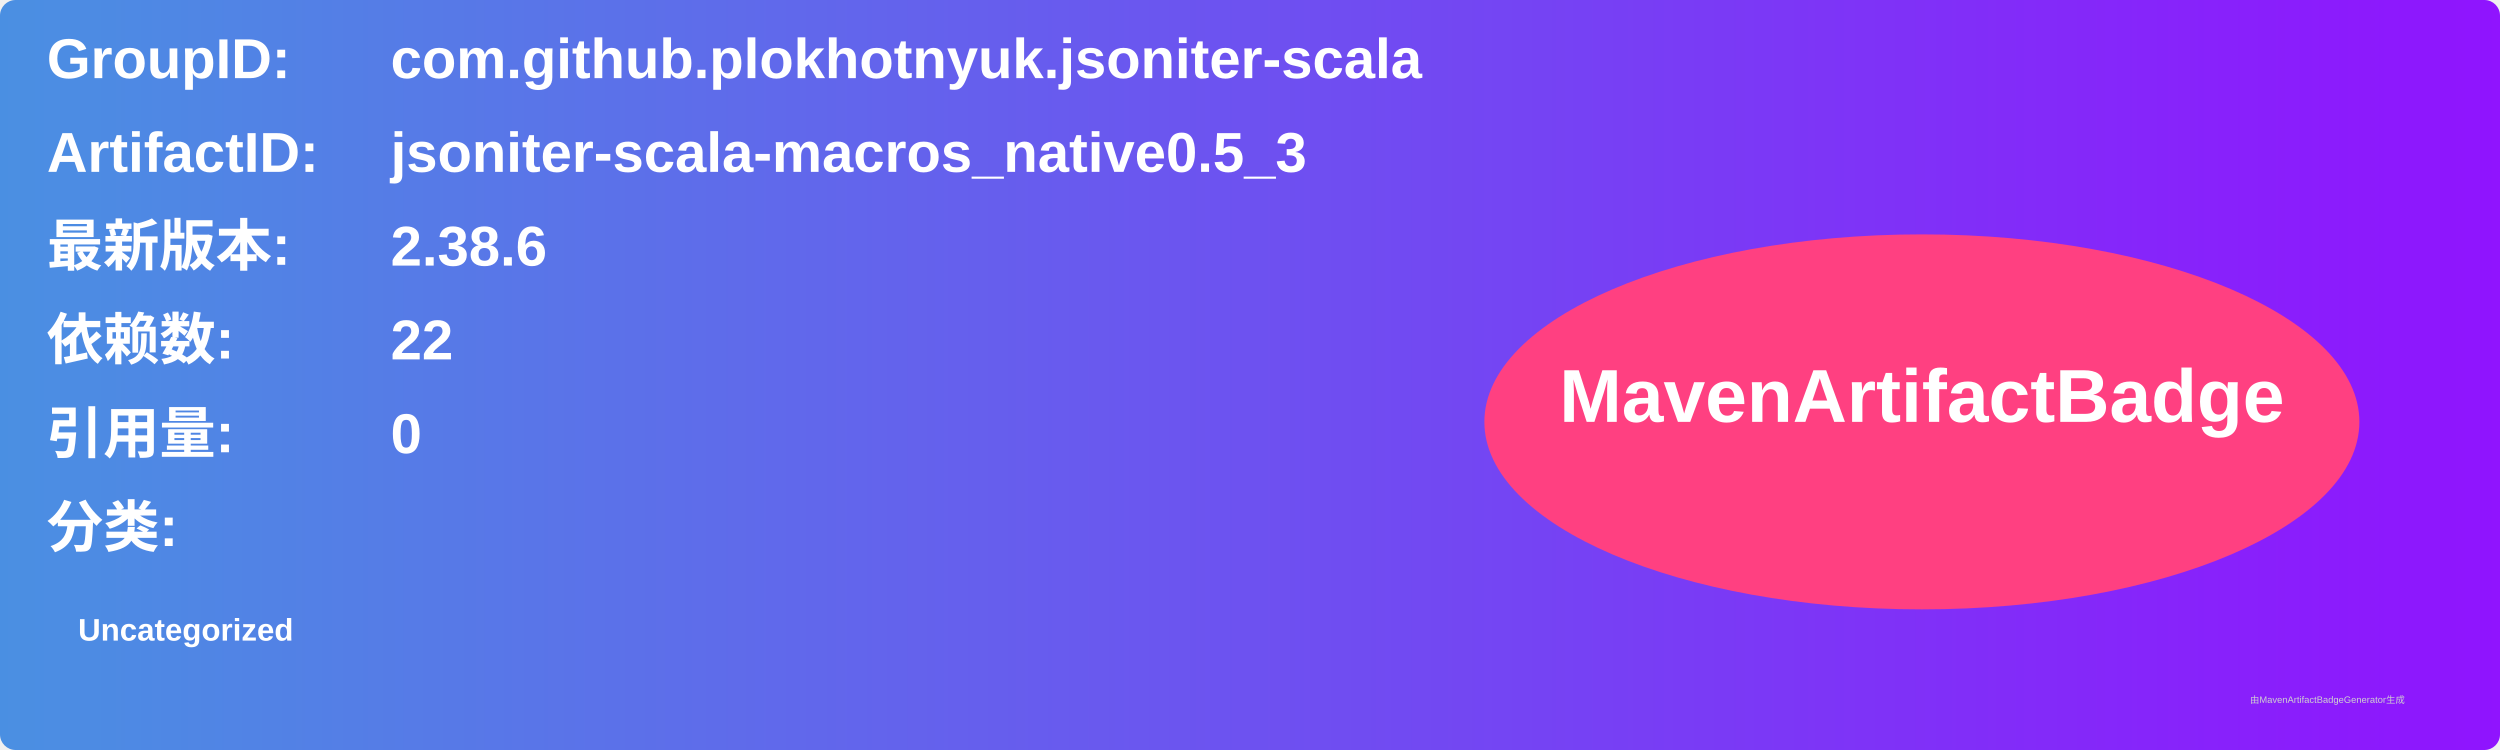
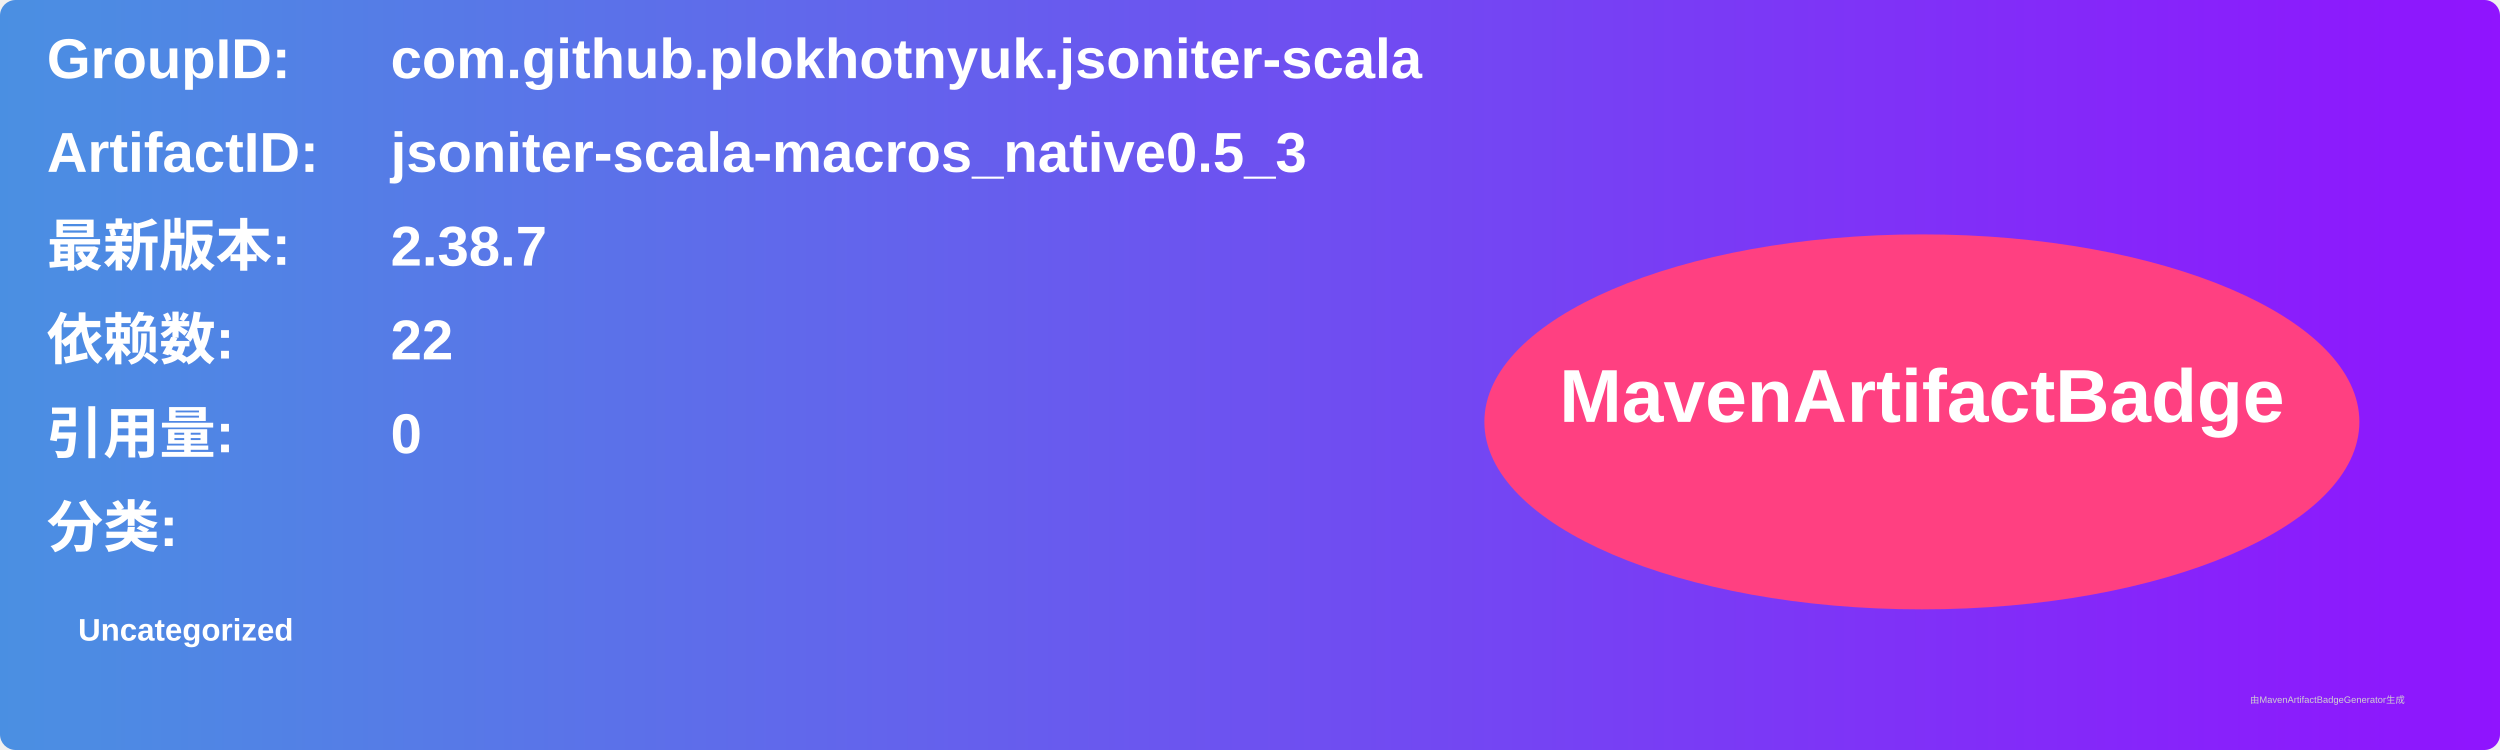
<svg xmlns="http://www.w3.org/2000/svg" width="800" height="240" viewBox="0 0 800 240">
  <linearGradient id="grad" x1="0%" y1="0%" x2="100%" y2="0%">
    <stop offset="0%" stop-color="#4a90e2" />
    <stop offset="100%" stop-color="#9013fe" />
  </linearGradient>
  <rect width="100%" height="100%" rx="5" ry="5" fill="url(#grad)" />
  <g transform="translate(15, 15)">
    <text x="0" y="10" font-family="Arial" font-size="18" fill="white" font-weight="bold" width="260">GroupID:</text>
    <text x="110" y="10" font-family="Arial" font-size="18" fill="white" font-weight="bold" width="460">com.github.plokhotnyuk.jsoniter-scala</text>
    <text x="0" y="40" font-family="Arial" font-size="18" fill="white" font-weight="bold" width="260">ArtifactID:</text>
    <text x="110" y="40" font-family="Arial" font-size="18" fill="white" font-weight="bold" width="460">jsoniter-scala-macros_native0.5_3</text>
    <text x="0" y="70" font-family="Arial" font-size="18" fill="white" font-weight="bold">最新版本:</text>
    <text x="110" y="70" font-family="Arial" font-size="18" fill="white" font-weight="bold">
-       <tspan font-weight="bold">2.38.6</tspan>
+       <tspan font-weight="bold">2.38.7</tspan>
    </text>
    <text x="0" y="100" font-family="Arial" font-size="18" fill="white" font-weight="bold">依赖数: </text>
    <text x="110" y="100" font-family="Arial" font-size="18" fill="white">
      <tspan font-weight="bold">22</tspan>
    </text>
    <text x="0" y="130" font-family="Arial" font-size="18" fill="white" font-weight="bold">引用量: </text>
    <text x="110" y="130" font-family="Arial" font-size="18" fill="white">
      <tspan font-weight="bold">0</tspan>
    </text>
    <text x="0" y="160" font-family="Arial" font-size="18" fill="white" font-weight="bold">分类:</text>
    <text x="10" y="190" font-family="Arial" font-size="10" fill="white">
      <tspan font-weight="bold">Uncategorized</tspan>
    </text>
    <ellipse cx="600" cy="120" rx="140" ry="60" fill="#ff4081" />
    <text x="600" y="120" text-anchor="middle" font-family="Arial" font-size="24" fill="white" font-weight="bold">MavenArtifactBadge</text>
  </g>
  <text x="720" y="225" font-family="Arial" font-size="3" fill="#d0d0d0">由MavenArtifactBadgeGenerator生成</text>
</svg>
